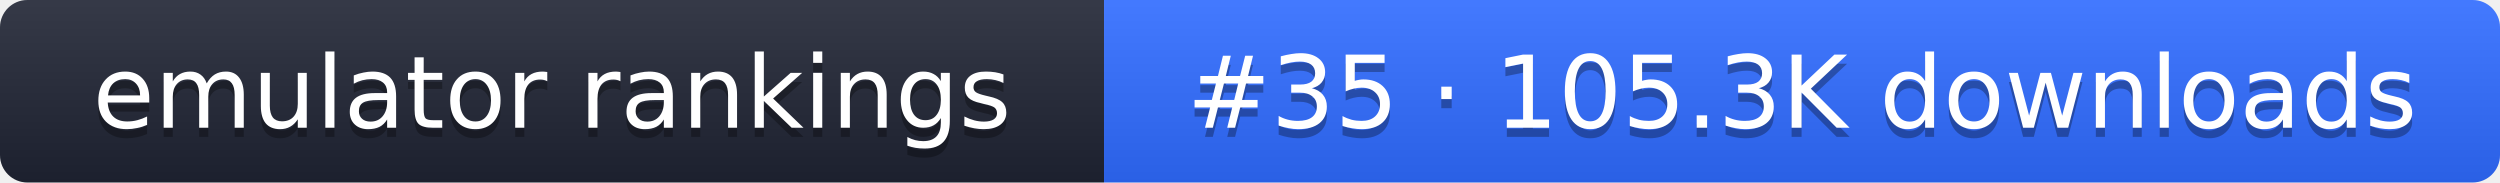
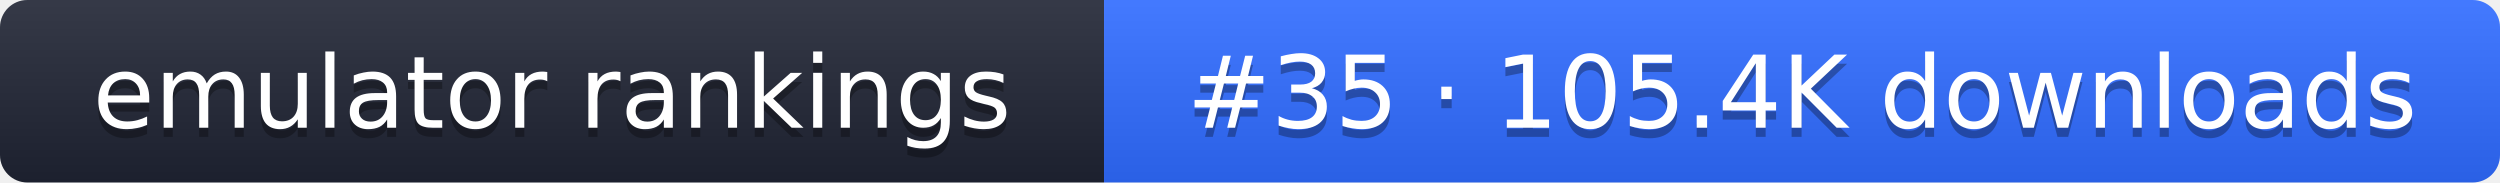
- <svg xmlns="http://www.w3.org/2000/svg" width="274" height="20" role="img" aria-label="emulator rankings: #35 · 105.3K downloads">
+ <svg xmlns="http://www.w3.org/2000/svg" width="274" height="20" role="img" aria-label="emulator rankings: #35 · 105.4K downloads">
  <linearGradient id="g" x2="0" y2="100%">
    <stop offset="0" stop-color="#fff" stop-opacity=".1" />
    <stop offset="1" stop-opacity=".1" />
  </linearGradient>
  <clipPath id="r">
    <rect width="274" height="20" rx="3" fill="#fff" />
  </clipPath>
  <g clip-path="url(#r)">
    <rect width="121" height="20" fill="#1f2433" />
    <rect x="121" width="153" height="20" fill="#2f6bff" />
    <rect width="274" height="20" fill="url(#g)" />
  </g>
  <g fill="#fff" text-anchor="middle" font-family="Verdana,DejaVu Sans,sans-serif" font-size="11">
    <text x="60.5" y="15" fill="#010101" fill-opacity=".3">emulator rankings</text>
    <text x="60.5" y="14">emulator rankings</text>
-     <text x="197.5" y="15" fill="#010101" fill-opacity=".3">#35 · 105.3K downloads</text>
-     <text x="197.5" y="14">#35 · 105.3K downloads</text>
+     <text x="197.5" y="15" fill="#010101" fill-opacity=".3">#35 · 105.4K downloads</text>
+     <text x="197.5" y="14">#35 · 105.4K downloads</text>
  </g>
</svg>
